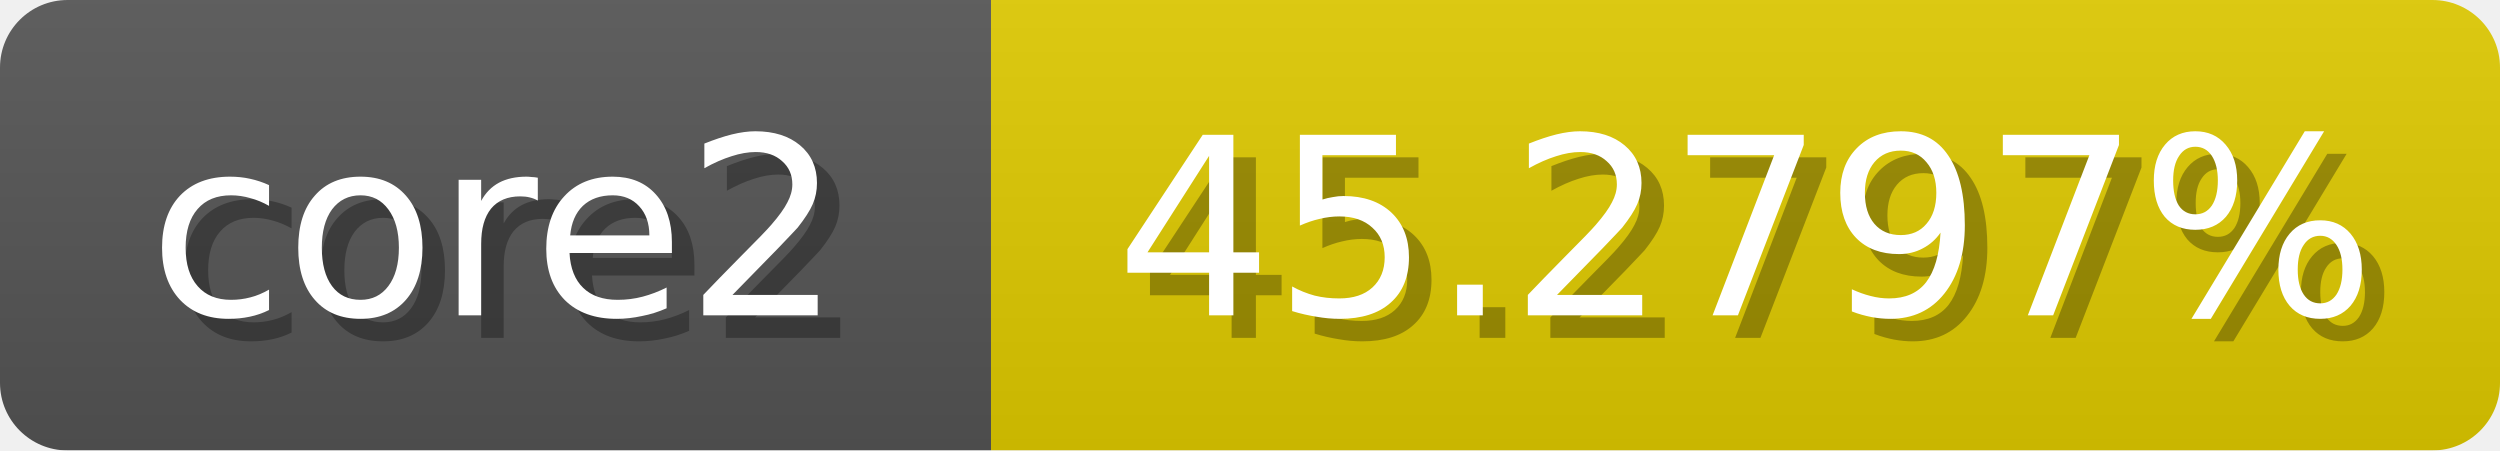
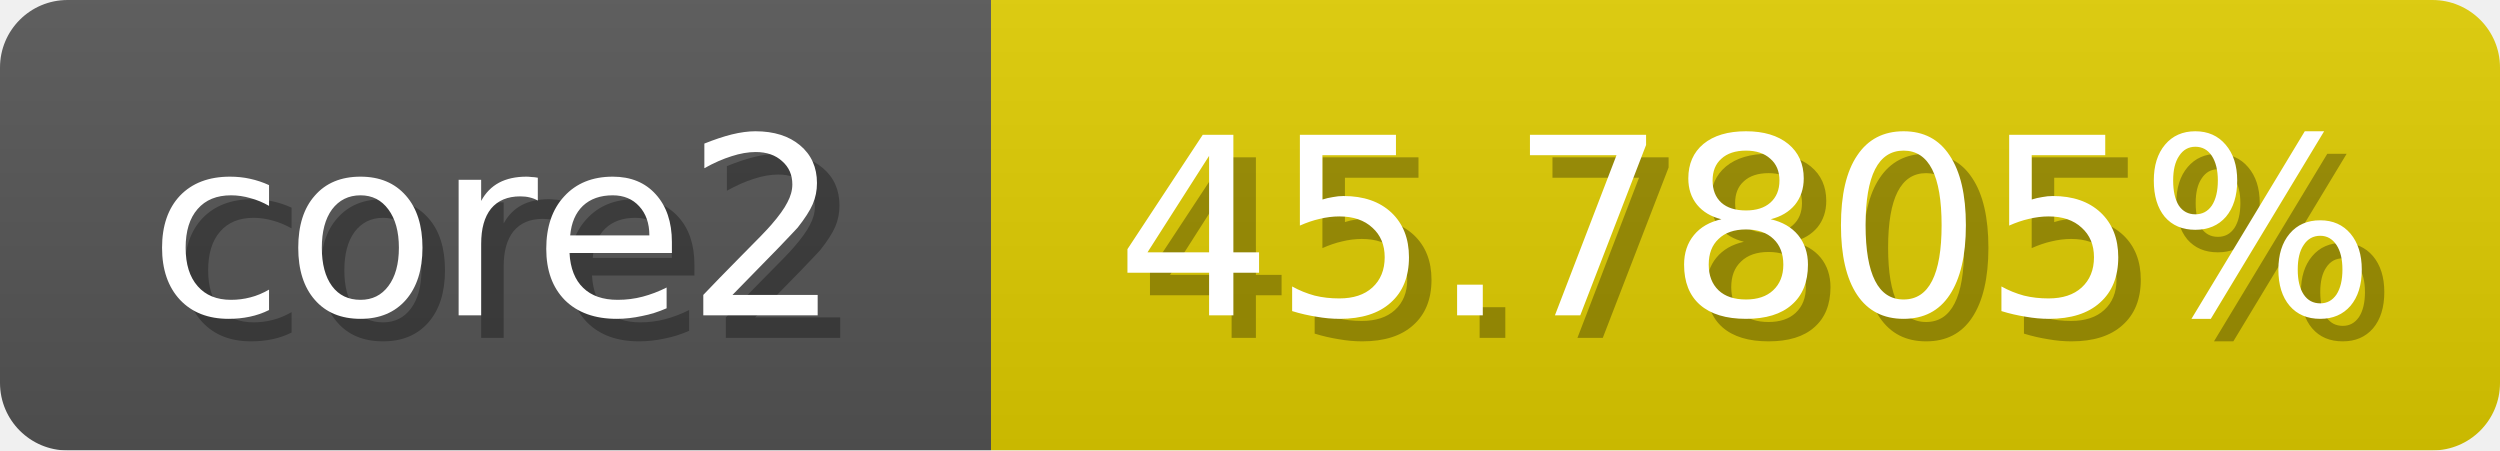
<svg xmlns="http://www.w3.org/2000/svg" width="111" height="20">
  <linearGradient id="b" x2="0" y2="100%">
    <stop offset="0" stop-color="#bbb" stop-opacity=".1" />
    <stop offset="1" stop-opacity=".1" />
  </linearGradient>
  <mask id="anybadge_1">
    <rect width="111" height="20" rx="3" fill="#fff" />
  </mask>
  <g mask="url(#anybadge_1)">
    <path fill="#555" d="M0 0h44v20H0z" />
-     <path fill="#e0cb00" d="M44 0h67v20H44z" />
+     <path fill="#e0cd00" d="M44 0h67v20H44z" />
    <path fill="url(#b)" d="M0 0h111v20H0z" />
  </g>
  <g fill="#fff" text-anchor="middle" font-family="DejaVu Sans,Verdana,Geneva,sans-serif" font-size="11">
    <text x="23.0" y="15" fill="#010101" fill-opacity=".3">core2</text>
    <text x="22.0" y="14">core2</text>
  </g>
  <g fill="#fff" text-anchor="middle" font-family="DejaVu Sans,Verdana,Geneva,sans-serif" font-size="11">
-     <text x="78.5" y="15" fill="#010101" fill-opacity=".3">45.2797%</text>
-     <text x="77.5" y="14">45.2797%</text>
+     <text x="78.5" y="15" fill="#010101" fill-opacity=".3">45.7805%</text>
+     <text x="77.5" y="14">45.7805%</text>
  </g>
</svg>
